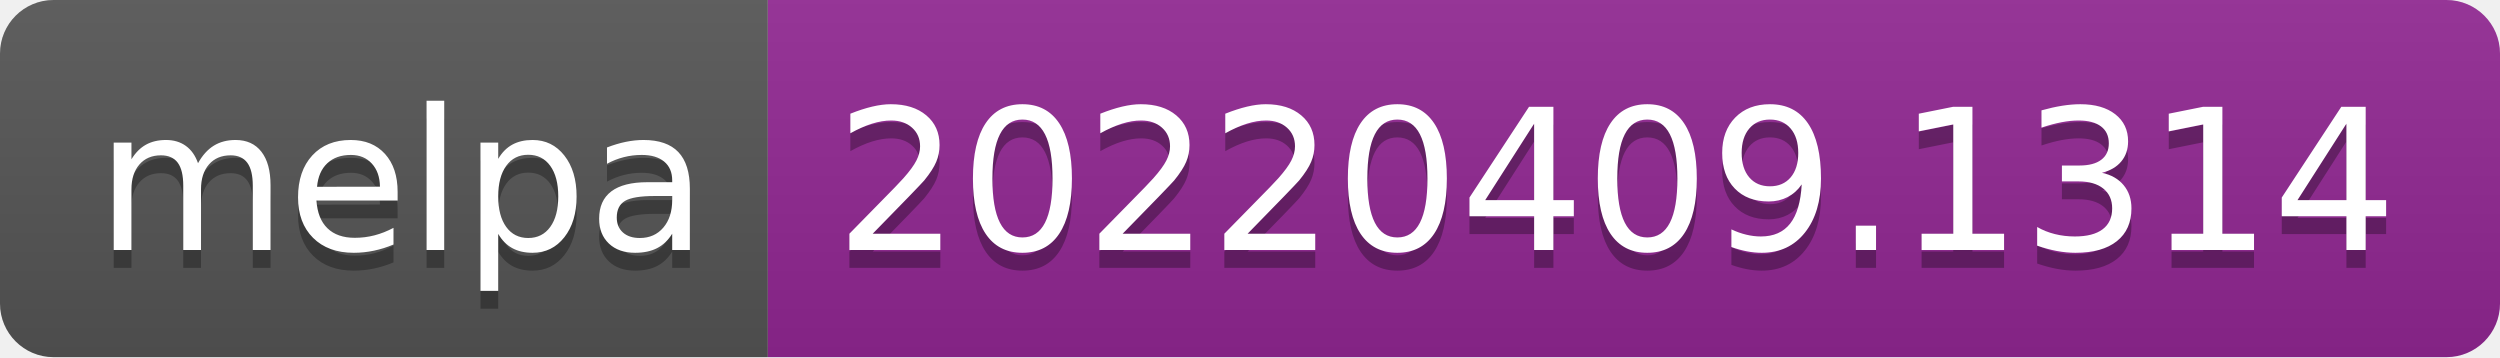
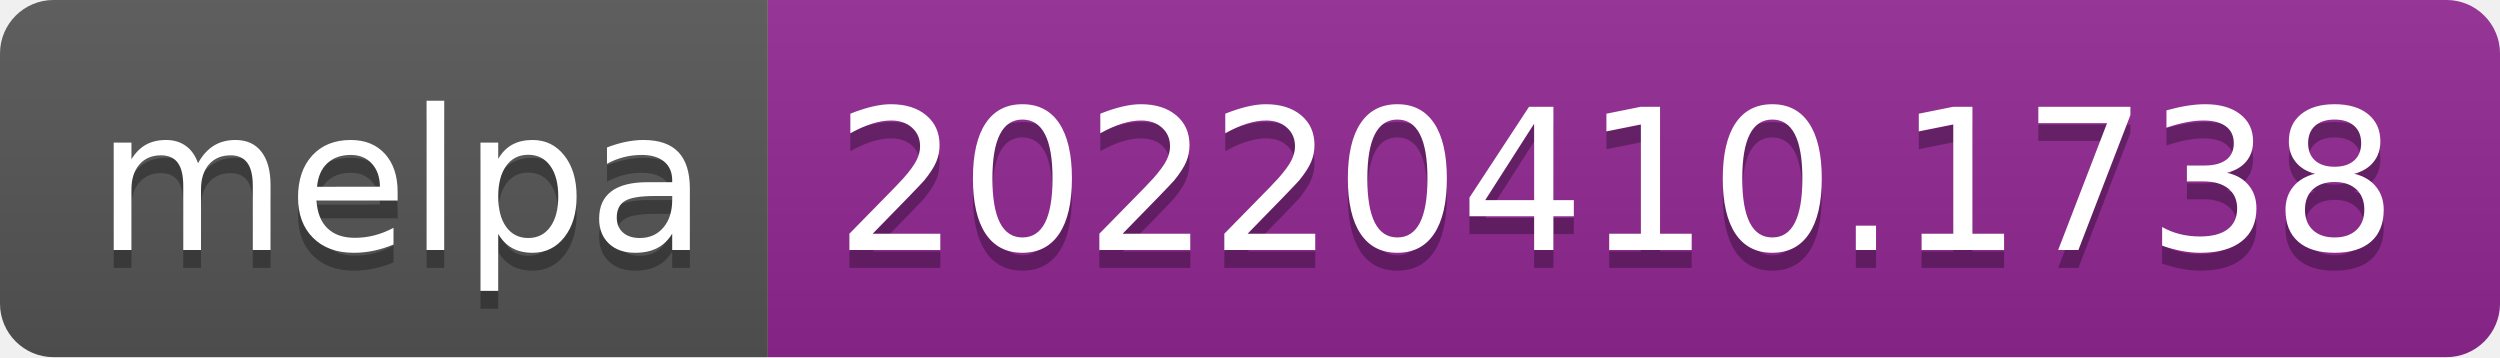
- <svg xmlns="http://www.w3.org/2000/svg" width="140" height="20" role="img" aria-label="melpa: 20220409.1314">
+ <svg xmlns="http://www.w3.org/2000/svg" width="140" height="20" role="img" aria-label="melpa: 20220410.1738">
  <linearGradient id="s" x2="0" y2="100%">
    <stop offset="0" stop-color="#bbb" stop-opacity=".1" />
    <stop offset="1" stop-opacity=".1" />
  </linearGradient>
  <clipPath id="r">
    <rect width="140" height="20" rx="3" fill="#fff" />
  </clipPath>
  <g clip-path="url(#r)">
    <rect width="43" height="20" fill="#555" />
    <rect x="43" width="97" height="20" fill="#922793" />
    <rect width="140" height="20" fill="url(#s)" />
  </g>
  <g fill="#fff" text-anchor="middle" font-family="Verdana,Geneva,DejaVu Sans,sans-serif" text-rendering="geometricPrecision" font-size="110">
    <text aria-hidden="true" x="225" y="150" fill="#010101" fill-opacity=".3" transform="scale(.1)" textLength="330">melpa</text>
    <text x="225" y="140" transform="scale(.1)" fill="#fff" textLength="330">melpa</text>
-     <text aria-hidden="true" x="905" y="150" fill="#010101" fill-opacity=".3" transform="scale(.1)" textLength="870">20220409.1314</text>
-     <text x="905" y="140" transform="scale(.1)" fill="#fff" textLength="870">20220409.1314</text>
+     <text aria-hidden="true" x="905" y="150" fill="#010101" fill-opacity=".3" transform="scale(.1)" textLength="870">20220410.1738</text>
+     <text x="905" y="140" transform="scale(.1)" fill="#fff" textLength="870">20220410.1738</text>
  </g>
</svg>
